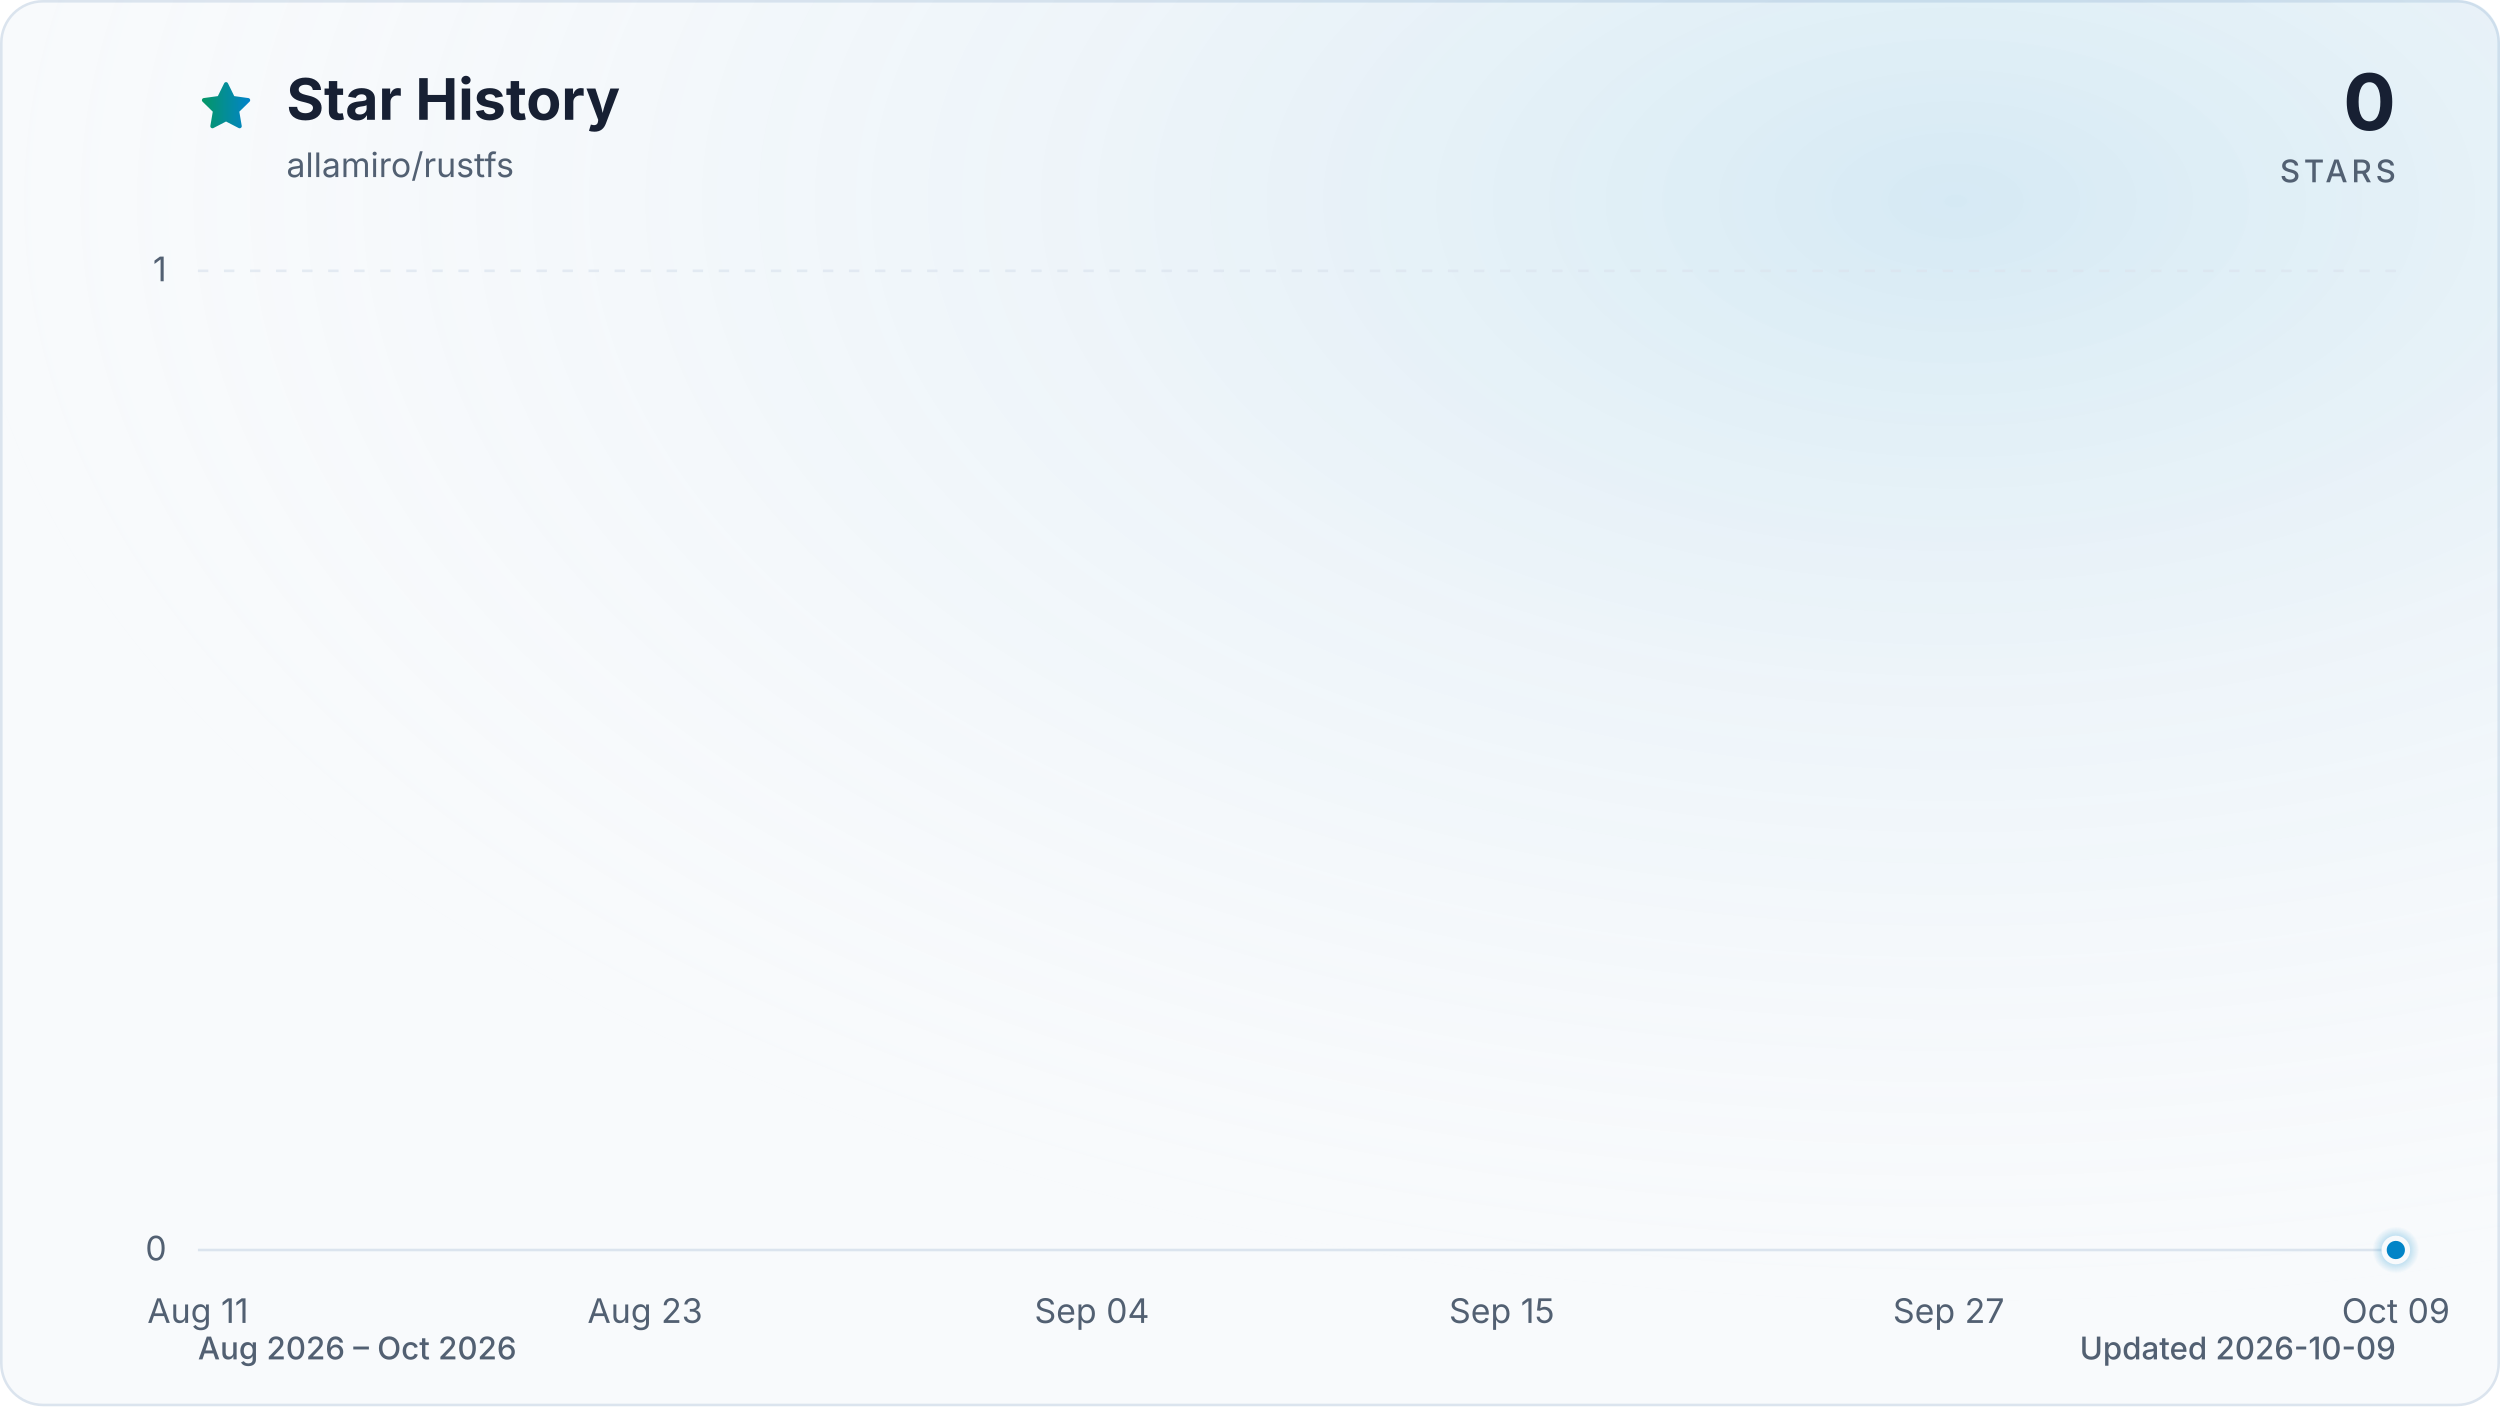
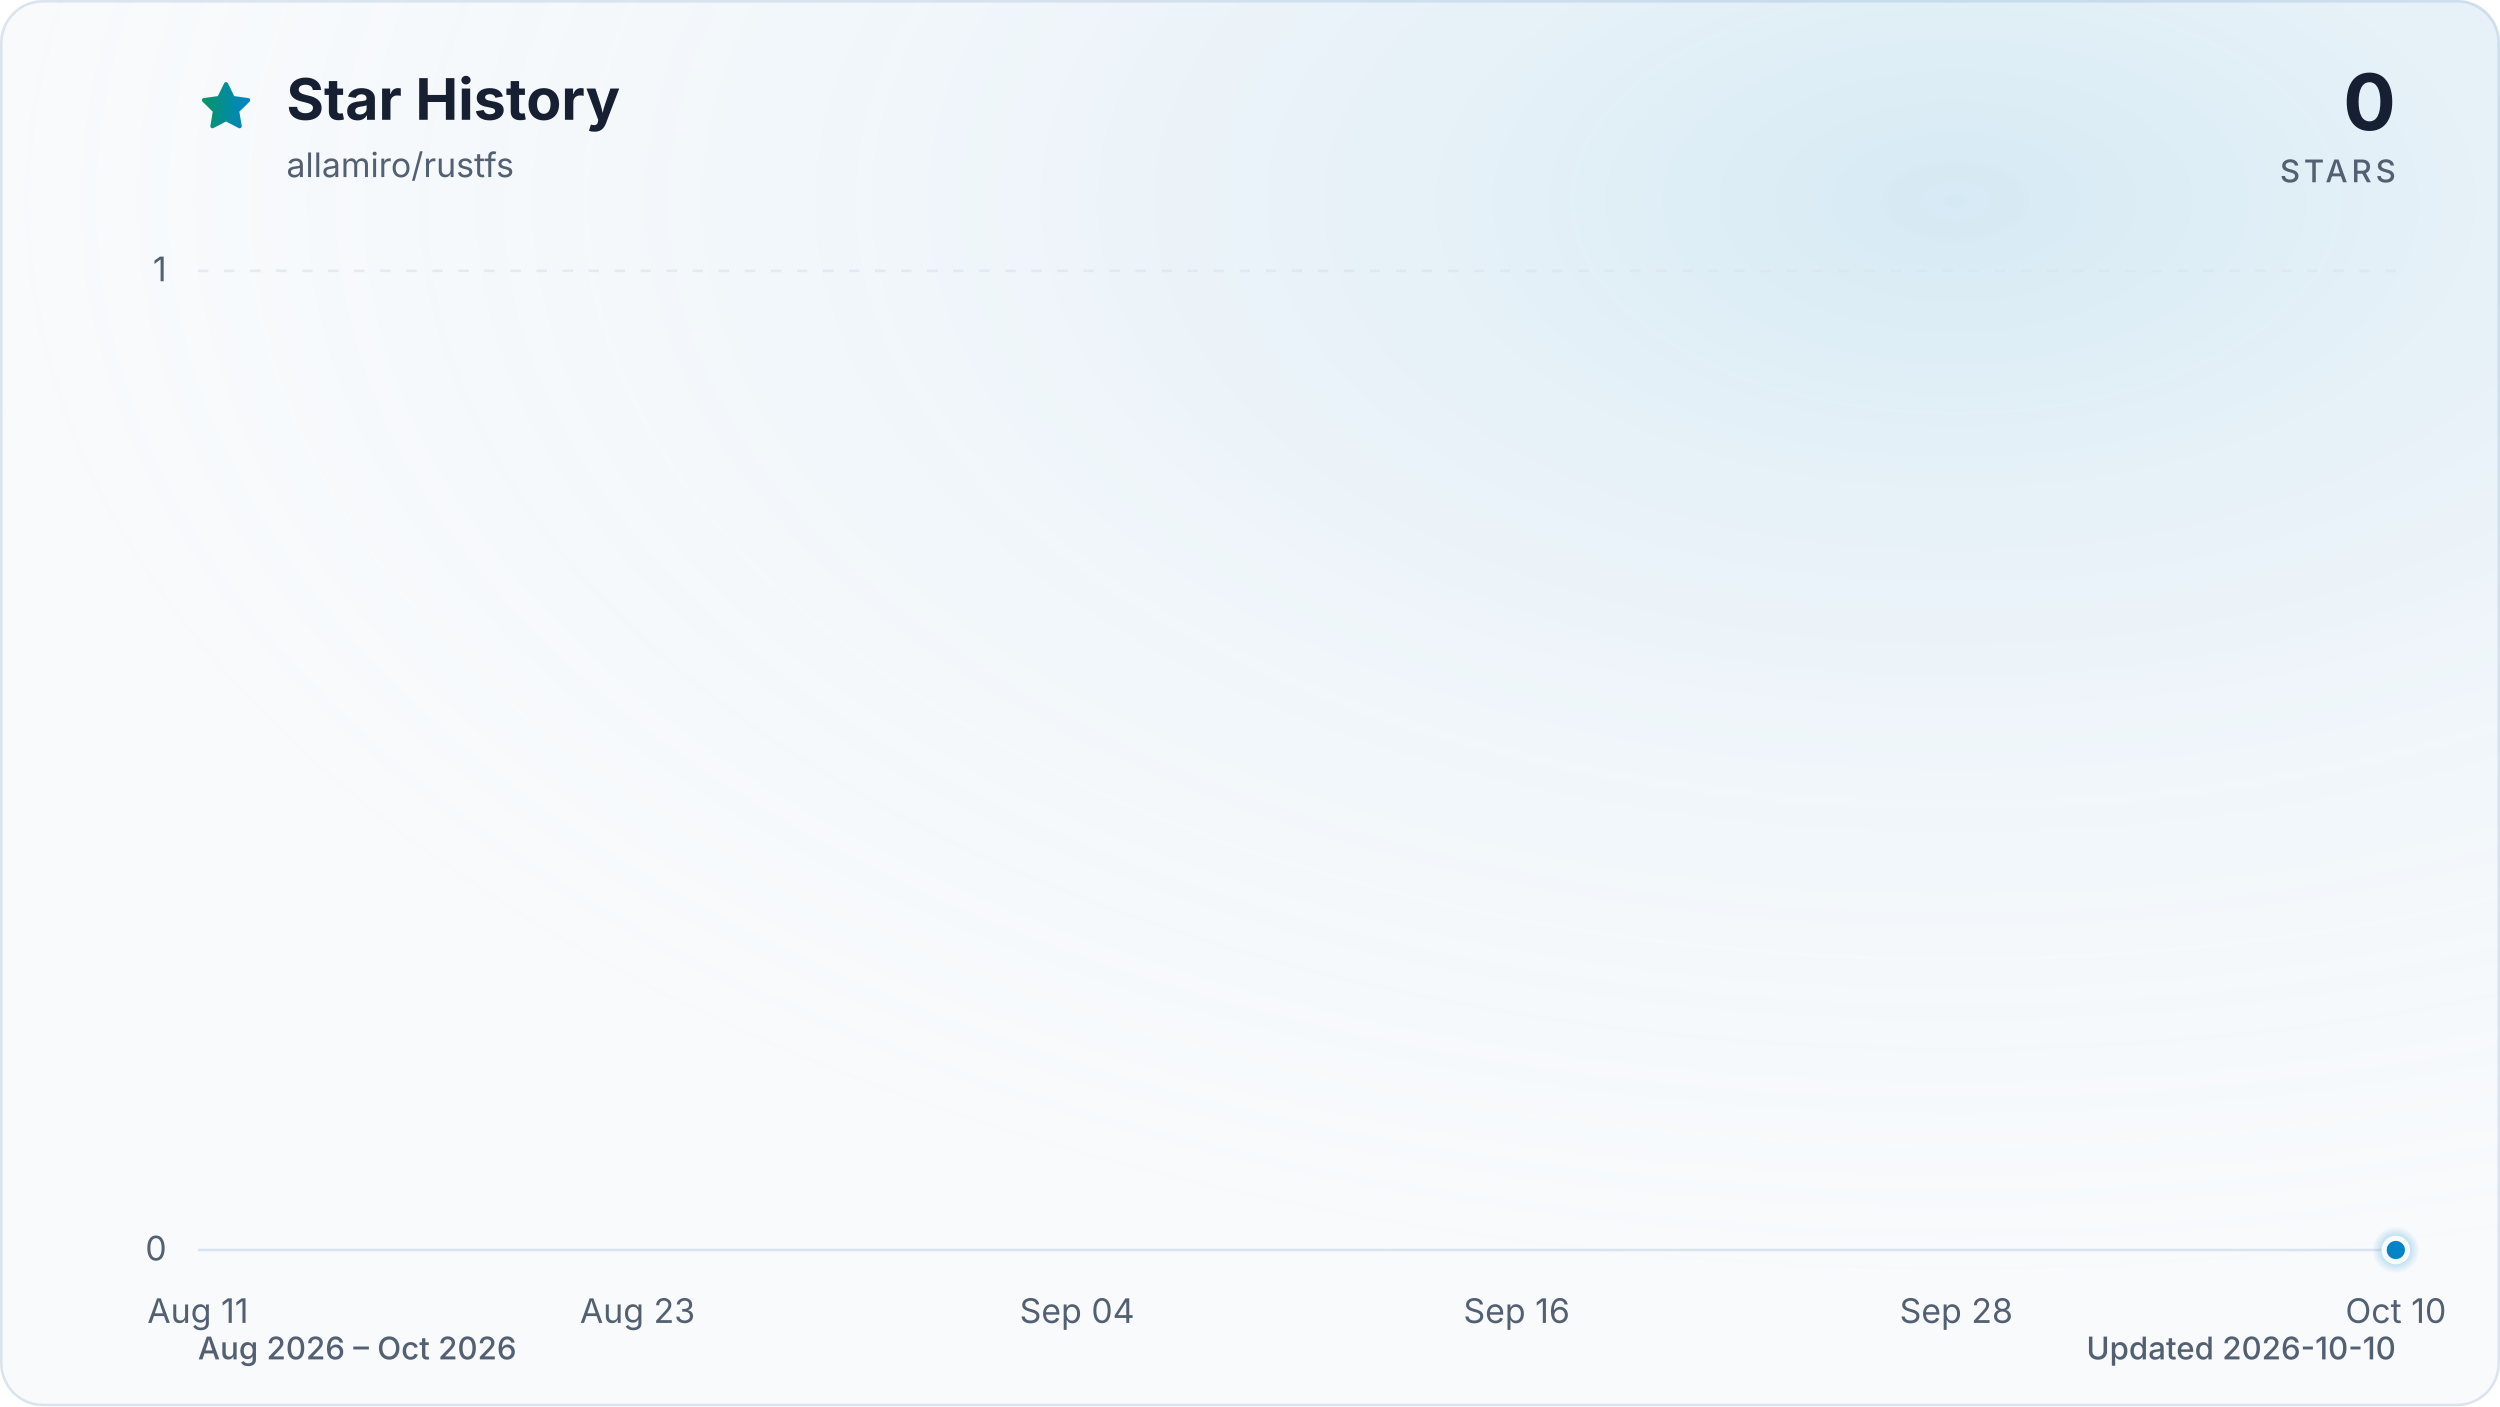
<svg xmlns="http://www.w3.org/2000/svg" viewBox="0 0 960 540" role="img" aria-labelledby="title description" data-style="gradient" data-variant="glow" data-animated="true">
  <defs>
    <linearGradient id="trend" x1="0" y1="0" x2="1" y2="0">
      <stop offset="0%" stop-color="#059669" />
      <stop offset="100%" stop-color="#0284c7" />
    </linearGradient>
    <linearGradient id="area" x1="0" y1="0" x2="0" y2="1">
      <stop offset="0%" stop-color="#059669" stop-opacity="0.30" />
      <stop offset="55%" stop-color="#0284c7" stop-opacity="0.10" />
      <stop offset="100%" stop-color="#0284c7" stop-opacity="0.01" />
    </linearGradient>
    <radialGradient id="marker-halo" cx="50%" cy="50%" r="50%">
      <stop offset="0%" stop-color="#0284c7" stop-opacity="0.55" />
      <stop offset="100%" stop-color="#0284c7" stop-opacity="0" />
    </radialGradient>
    <radialGradient id="surface-glow" cx="78%" cy="14%" r="80%">
      <stop offset="0%" stop-color="#0284c7" stop-opacity="0.14" />
      <stop offset="100%" stop-color="#f8fafc" stop-opacity="0" />
    </radialGradient>
    <filter id="trend-glow" x="-20%" y="-20%" width="140%" height="140%">
      <feGaussianBlur stdDeviation="7" />
    </filter>
  </defs>
  <style>
.trend-enter{transform-box:fill-box;transform-origin:center;animation:trend-enter 520ms cubic-bezier(0.16,1,0.3,1)}
.marker-enter{transform-box:fill-box;transform-origin:center;animation:marker-enter 320ms cubic-bezier(0.16,1,0.3,1) 200ms both}
.marker-pulse{transform-box:fill-box;transform-origin:center;animation:marker-pulse 2.6s ease-out infinite}
@keyframes trend-enter{from{opacity:.35;transform:translateY(10px)}to{opacity:1;transform:translateY(0)}}
@keyframes marker-enter{from{opacity:0;transform:scale(.4)}to{opacity:1;transform:scale(1)}}
@keyframes marker-pulse{0%{opacity:.5;transform:scale(.7)}70%,100%{opacity:0;transform:scale(2.1)}}
@media (prefers-reduced-motion:reduce){.trend-enter,.marker-enter,.marker-pulse{animation:none!important}}
@media (prefers-reduced-motion:reduce){.marker-pulse{opacity:0}}
</style>
  <rect x="0.5" y="0.5" width="959" height="539" fill="#f8fafc" stroke="#dbe4ee" stroke-width="1" rx="16" />
  <rect width="960" height="540" fill="url(#surface-glow)" rx="16" />
  <path d="M12 2.6l2.9 5.9 6.5.9-4.7 4.6 1.1 6.5-5.8-3-5.8 3 1.1-6.5-4.7-4.6 6.5-.9L12 2.6Z" transform="translate(76 30) scale(.9)" fill="url(#trend)" stroke="url(#trend)" stroke-width="1.8" stroke-linejoin="round" aria-hidden="true" />
  <text x="110" y="46" fill="#172033" font-family="ui-sans-serif, system-ui, -apple-system, BlinkMacSystemFont, 'Segoe UI', sans-serif" font-size="22" font-weight="700">Star History</text>
  <text x="110" y="68" fill="#526072" font-family="ui-sans-serif, system-ui, -apple-system, BlinkMacSystemFont, 'Segoe UI', sans-serif" font-size="13">allamiro/rustfs</text>
  <text x="920" y="50" fill="#172033" font-family="ui-sans-serif, system-ui, -apple-system, BlinkMacSystemFont, 'Segoe UI', sans-serif" font-size="30" font-weight="700" text-anchor="end">0</text>
  <text x="920" y="70" fill="#526072" font-family="ui-sans-serif, system-ui, -apple-system, BlinkMacSystemFont, 'Segoe UI', sans-serif" font-size="12" font-weight="500" letter-spacing="1.5" text-anchor="end">STARS</text>
  <line x1="76" y1="480.0" x2="920" y2="480.0" stroke="#dbe4ee" stroke-width="1" stroke-dasharray="0" opacity="1" />
  <text x="64" y="484.0" fill="#526072" font-family="ui-sans-serif, system-ui, -apple-system, BlinkMacSystemFont, 'Segoe UI', sans-serif" font-size="13" text-anchor="end">0</text>
  <line x1="76" y1="104.0" x2="920" y2="104.0" stroke="#dbe4ee" stroke-width="1" stroke-dasharray="4 6" opacity="0.7" />
  <text x="64" y="108.0" fill="#526072" font-family="ui-sans-serif, system-ui, -apple-system, BlinkMacSystemFont, 'Segoe UI', sans-serif" font-size="13" text-anchor="end">1</text>
  <text x="76.0" y="508" fill="#526072" font-family="ui-sans-serif, system-ui, -apple-system, BlinkMacSystemFont, 'Segoe UI', sans-serif" font-size="13" text-anchor="middle">Aug 11</text>
-   <text x="247.7" y="508" fill="#526072" font-family="ui-sans-serif, system-ui, -apple-system, BlinkMacSystemFont, 'Segoe UI', sans-serif" font-size="13" text-anchor="middle">Aug 23</text>
-   <text x="419.3" y="508" fill="#526072" font-family="ui-sans-serif, system-ui, -apple-system, BlinkMacSystemFont, 'Segoe UI', sans-serif" font-size="13" text-anchor="middle">Sep 04</text>
-   <text x="576.7" y="508" fill="#526072" font-family="ui-sans-serif, system-ui, -apple-system, BlinkMacSystemFont, 'Segoe UI', sans-serif" font-size="13" text-anchor="middle">Sep 15</text>
-   <text x="748.3" y="508" fill="#526072" font-family="ui-sans-serif, system-ui, -apple-system, BlinkMacSystemFont, 'Segoe UI', sans-serif" font-size="13" text-anchor="middle">Sep 27</text>
-   <text x="920.0" y="508" fill="#526072" font-family="ui-sans-serif, system-ui, -apple-system, BlinkMacSystemFont, 'Segoe UI', sans-serif" font-size="13" text-anchor="middle">Oct 09</text>
+   <text x="244.8" y="508" fill="#526072" font-family="ui-sans-serif, system-ui, -apple-system, BlinkMacSystemFont, 'Segoe UI', sans-serif" font-size="13" text-anchor="middle">Aug 23</text>
+   <text x="413.6" y="508" fill="#526072" font-family="ui-sans-serif, system-ui, -apple-system, BlinkMacSystemFont, 'Segoe UI', sans-serif" font-size="13" text-anchor="middle">Sep 04</text>
+   <text x="582.4" y="508" fill="#526072" font-family="ui-sans-serif, system-ui, -apple-system, BlinkMacSystemFont, 'Segoe UI', sans-serif" font-size="13" text-anchor="middle">Sep 16</text>
+   <text x="751.2" y="508" fill="#526072" font-family="ui-sans-serif, system-ui, -apple-system, BlinkMacSystemFont, 'Segoe UI', sans-serif" font-size="13" text-anchor="middle">Sep 28</text>
+   <text x="920.0" y="508" fill="#526072" font-family="ui-sans-serif, system-ui, -apple-system, BlinkMacSystemFont, 'Segoe UI', sans-serif" font-size="13" text-anchor="middle">Oct 10</text>
  <g class="trend-enter">
-     <path d="M 76.0 480.0 C 80.8 480.0, 85.5 480.0, 90.3 480.0 C 95.1 480.0, 99.8 480.0, 104.6 480.0 C 109.4 480.0, 114.1 480.0, 118.9 480.0 C 123.7 480.0, 128.5 480.0, 133.2 480.0 C 138.0 480.0, 142.8 480.0, 147.5 480.0 C 152.3 480.0, 157.1 480.0, 161.8 480.0 C 166.6 480.0, 171.4 480.0, 176.1 480.0 C 180.9 480.0, 185.7 480.0, 190.4 480.0 C 195.2 480.0, 200.0 480.0, 204.7 480.0 C 209.5 480.0, 214.3 480.0, 219.1 480.0 C 223.8 480.0, 228.6 480.0, 233.4 480.0 C 238.1 480.0, 242.9 480.0, 247.7 480.0 C 252.4 480.0, 257.2 480.0, 262.0 480.0 C 266.7 480.0, 271.5 480.0, 276.3 480.0 C 281.0 480.0, 285.8 480.0, 290.6 480.0 C 295.3 480.0, 300.1 480.0, 304.9 480.0 C 309.6 480.0, 314.4 480.0, 319.2 480.0 C 324.0 480.0, 328.7 480.0, 333.5 480.0 C 338.3 480.0, 343.0 480.0, 347.8 480.0 C 352.6 480.0, 357.3 480.0, 362.1 480.0 C 366.9 480.0, 371.6 480.0, 376.4 480.0 C 381.2 480.0, 385.9 480.0, 390.7 480.0 C 395.5 480.0, 400.2 480.0, 405.0 480.0 C 409.8 480.0, 414.6 480.0, 419.3 480.0 C 424.1 480.0, 428.9 480.0, 433.6 480.0 C 438.4 480.0, 443.2 480.0, 447.9 480.0 C 452.7 480.0, 457.5 480.0, 462.2 480.0 C 467.0 480.0, 471.8 480.0, 476.5 480.0 C 481.3 480.0, 486.1 480.0, 490.8 480.0 C 495.6 480.0, 500.4 480.0, 505.2 480.0 C 509.9 480.0, 514.7 480.0, 519.5 480.0 C 524.2 480.0, 529.0 480.0, 533.8 480.0 C 538.5 480.0, 543.3 480.0, 548.1 480.0 C 552.8 480.0, 557.6 480.0, 562.4 480.0 C 567.1 480.0, 571.9 480.0, 576.7 480.0 C 581.4 480.0, 586.2 480.0, 591.0 480.0 C 595.8 480.0, 600.5 480.0, 605.3 480.0 C 610.1 480.0, 614.8 480.0, 619.6 480.0 C 624.4 480.0, 629.1 480.0, 633.9 480.0 C 638.7 480.0, 643.4 480.0, 648.2 480.0 C 653.0 480.0, 657.7 480.0, 662.5 480.0 C 667.3 480.0, 672.0 480.0, 676.8 480.0 C 681.6 480.0, 686.4 480.0, 691.1 480.0 C 695.9 480.0, 700.7 480.0, 705.4 480.0 C 710.2 480.0, 715.0 480.0, 719.7 480.0 C 724.5 480.0, 729.3 480.0, 734.0 480.0 C 738.8 480.0, 743.6 480.0, 748.3 480.0 C 753.1 480.0, 757.9 480.0, 762.6 480.0 C 767.4 480.0, 772.2 480.0, 776.9 480.0 C 781.7 480.0, 786.5 480.0, 791.3 480.0 C 796.0 480.0, 800.8 480.0, 805.6 480.0 C 810.3 480.0, 815.1 480.0, 819.9 480.0 C 824.6 480.0, 829.4 480.0, 834.2 480.0 C 838.9 480.0, 843.7 480.0, 848.5 480.0 C 853.2 480.0, 858.0 480.0, 862.8 480.0 C 867.5 480.0, 872.3 480.0, 877.1 480.0 C 881.9 480.0, 886.6 480.0, 891.4 480.0 C 896.2 480.0, 900.9 480.0, 905.7 480.0 C 910.5 480.0, 915.2 480.0, 920.0 480.0 L 920.0 480.0 L 76.0 480.0 Z" fill="url(#area)" />
-     <path d="M 76.0 480.0 C 80.8 480.0, 85.5 480.0, 90.3 480.0 C 95.1 480.0, 99.8 480.0, 104.6 480.0 C 109.4 480.0, 114.1 480.0, 118.9 480.0 C 123.7 480.0, 128.5 480.0, 133.2 480.0 C 138.0 480.0, 142.8 480.0, 147.5 480.0 C 152.3 480.0, 157.1 480.0, 161.8 480.0 C 166.6 480.0, 171.4 480.0, 176.1 480.0 C 180.9 480.0, 185.7 480.0, 190.4 480.0 C 195.2 480.0, 200.0 480.0, 204.7 480.0 C 209.5 480.0, 214.3 480.0, 219.1 480.0 C 223.8 480.0, 228.6 480.0, 233.4 480.0 C 238.1 480.0, 242.9 480.0, 247.7 480.0 C 252.4 480.0, 257.2 480.0, 262.0 480.0 C 266.7 480.0, 271.5 480.0, 276.3 480.0 C 281.0 480.0, 285.8 480.0, 290.6 480.0 C 295.3 480.0, 300.1 480.0, 304.9 480.0 C 309.6 480.0, 314.4 480.0, 319.2 480.0 C 324.0 480.0, 328.7 480.0, 333.5 480.0 C 338.3 480.0, 343.0 480.0, 347.8 480.0 C 352.6 480.0, 357.3 480.0, 362.1 480.0 C 366.9 480.0, 371.6 480.0, 376.4 480.0 C 381.2 480.0, 385.9 480.0, 390.7 480.0 C 395.5 480.0, 400.2 480.0, 405.0 480.0 C 409.8 480.0, 414.6 480.0, 419.3 480.0 C 424.1 480.0, 428.9 480.0, 433.6 480.0 C 438.4 480.0, 443.2 480.0, 447.9 480.0 C 452.7 480.0, 457.5 480.0, 462.2 480.0 C 467.0 480.0, 471.8 480.0, 476.5 480.0 C 481.3 480.0, 486.1 480.0, 490.8 480.0 C 495.6 480.0, 500.4 480.0, 505.2 480.0 C 509.9 480.0, 514.7 480.0, 519.5 480.0 C 524.2 480.0, 529.0 480.0, 533.8 480.0 C 538.5 480.0, 543.3 480.0, 548.1 480.0 C 552.8 480.0, 557.6 480.0, 562.4 480.0 C 567.1 480.0, 571.9 480.0, 576.7 480.0 C 581.4 480.0, 586.2 480.0, 591.0 480.0 C 595.8 480.0, 600.5 480.0, 605.3 480.0 C 610.1 480.0, 614.8 480.0, 619.6 480.0 C 624.4 480.0, 629.1 480.0, 633.9 480.0 C 638.7 480.0, 643.4 480.0, 648.2 480.0 C 653.0 480.0, 657.7 480.0, 662.5 480.0 C 667.3 480.0, 672.0 480.0, 676.8 480.0 C 681.6 480.0, 686.4 480.0, 691.1 480.0 C 695.9 480.0, 700.7 480.0, 705.4 480.0 C 710.2 480.0, 715.0 480.0, 719.7 480.0 C 724.5 480.0, 729.3 480.0, 734.0 480.0 C 738.8 480.0, 743.6 480.0, 748.3 480.0 C 753.1 480.0, 757.9 480.0, 762.6 480.0 C 767.4 480.0, 772.2 480.0, 776.9 480.0 C 781.7 480.0, 786.5 480.0, 791.3 480.0 C 796.0 480.0, 800.8 480.0, 805.6 480.0 C 810.3 480.0, 815.1 480.0, 819.9 480.0 C 824.6 480.0, 829.4 480.0, 834.2 480.0 C 838.9 480.0, 843.7 480.0, 848.5 480.0 C 853.2 480.0, 858.0 480.0, 862.8 480.0 C 867.5 480.0, 872.3 480.0, 877.1 480.0 C 881.9 480.0, 886.6 480.0, 891.4 480.0 C 896.2 480.0, 900.9 480.0, 905.7 480.0 C 910.5 480.0, 915.2 480.0, 920.0 480.0" fill="none" stroke="url(#trend)" stroke-width="12" stroke-linecap="round" stroke-linejoin="round" opacity="0.16" filter="url(#trend-glow)" />
-     <path d="M 76.0 480.0 C 80.8 480.0, 85.5 480.0, 90.3 480.0 C 95.1 480.0, 99.8 480.0, 104.6 480.0 C 109.4 480.0, 114.1 480.0, 118.9 480.0 C 123.7 480.0, 128.5 480.0, 133.2 480.0 C 138.0 480.0, 142.8 480.0, 147.5 480.0 C 152.3 480.0, 157.1 480.0, 161.8 480.0 C 166.6 480.0, 171.4 480.0, 176.1 480.0 C 180.9 480.0, 185.7 480.0, 190.4 480.0 C 195.2 480.0, 200.0 480.0, 204.7 480.0 C 209.5 480.0, 214.3 480.0, 219.1 480.0 C 223.8 480.0, 228.6 480.0, 233.4 480.0 C 238.1 480.0, 242.9 480.0, 247.7 480.0 C 252.4 480.0, 257.2 480.0, 262.0 480.0 C 266.7 480.0, 271.5 480.0, 276.3 480.0 C 281.0 480.0, 285.8 480.0, 290.6 480.0 C 295.3 480.0, 300.1 480.0, 304.9 480.0 C 309.6 480.0, 314.4 480.0, 319.2 480.0 C 324.0 480.0, 328.7 480.0, 333.5 480.0 C 338.3 480.0, 343.0 480.0, 347.8 480.0 C 352.6 480.0, 357.3 480.0, 362.1 480.0 C 366.9 480.0, 371.6 480.0, 376.4 480.0 C 381.2 480.0, 385.9 480.0, 390.7 480.0 C 395.5 480.0, 400.2 480.0, 405.0 480.0 C 409.8 480.0, 414.6 480.0, 419.3 480.0 C 424.1 480.0, 428.9 480.0, 433.6 480.0 C 438.4 480.0, 443.2 480.0, 447.9 480.0 C 452.7 480.0, 457.5 480.0, 462.2 480.0 C 467.0 480.0, 471.8 480.0, 476.5 480.0 C 481.3 480.0, 486.1 480.0, 490.8 480.0 C 495.6 480.0, 500.4 480.0, 505.2 480.0 C 509.9 480.0, 514.7 480.0, 519.5 480.0 C 524.2 480.0, 529.0 480.0, 533.8 480.0 C 538.5 480.0, 543.3 480.0, 548.1 480.0 C 552.8 480.0, 557.6 480.0, 562.4 480.0 C 567.1 480.0, 571.9 480.0, 576.7 480.0 C 581.4 480.0, 586.2 480.0, 591.0 480.0 C 595.8 480.0, 600.5 480.0, 605.3 480.0 C 610.1 480.0, 614.8 480.0, 619.6 480.0 C 624.4 480.0, 629.1 480.0, 633.9 480.0 C 638.7 480.0, 643.4 480.0, 648.2 480.0 C 653.0 480.0, 657.7 480.0, 662.5 480.0 C 667.3 480.0, 672.0 480.0, 676.8 480.0 C 681.6 480.0, 686.4 480.0, 691.1 480.0 C 695.9 480.0, 700.7 480.0, 705.4 480.0 C 710.2 480.0, 715.0 480.0, 719.7 480.0 C 724.5 480.0, 729.3 480.0, 734.0 480.0 C 738.8 480.0, 743.6 480.0, 748.3 480.0 C 753.1 480.0, 757.9 480.0, 762.6 480.0 C 767.4 480.0, 772.2 480.0, 776.9 480.0 C 781.7 480.0, 786.5 480.0, 791.3 480.0 C 796.0 480.0, 800.8 480.0, 805.6 480.0 C 810.3 480.0, 815.1 480.0, 819.9 480.0 C 824.6 480.0, 829.4 480.0, 834.2 480.0 C 838.9 480.0, 843.7 480.0, 848.5 480.0 C 853.2 480.0, 858.0 480.0, 862.8 480.0 C 867.5 480.0, 872.3 480.0, 877.1 480.0 C 881.9 480.0, 886.6 480.0, 891.4 480.0 C 896.2 480.0, 900.9 480.0, 905.7 480.0 C 910.5 480.0, 915.2 480.0, 920.0 480.0" fill="none" stroke="url(#trend)" stroke-width="3" stroke-linecap="round" stroke-linejoin="round" />
+     <path d="M 76.0 480.0 C 80.7 480.0, 85.4 480.0, 90.1 480.0 C 94.8 480.0, 99.4 480.0, 104.1 480.0 C 108.8 480.0, 113.5 480.0, 118.2 480.0 C 122.9 480.0, 127.6 480.0, 132.3 480.0 C 137.0 480.0, 141.6 480.0, 146.3 480.0 C 151.0 480.0, 155.7 480.0, 160.4 480.0 C 165.1 480.0, 169.8 480.0, 174.5 480.0 C 179.2 480.0, 183.8 480.0, 188.5 480.0 C 193.2 480.0, 197.9 480.0, 202.6 480.0 C 207.3 480.0, 212.0 480.0, 216.7 480.0 C 221.4 480.0, 226.0 480.0, 230.7 480.0 C 235.4 480.0, 240.1 480.0, 244.8 480.0 C 249.5 480.0, 254.2 480.0, 258.9 480.0 C 263.6 480.0, 268.2 480.0, 272.9 480.0 C 277.6 480.0, 282.3 480.0, 287.0 480.0 C 291.7 480.0, 296.4 480.0, 301.1 480.0 C 305.8 480.0, 310.4 480.0, 315.1 480.0 C 319.8 480.0, 324.5 480.0, 329.2 480.0 C 333.9 480.0, 338.6 480.0, 343.3 480.0 C 348.0 480.0, 352.6 480.0, 357.3 480.0 C 362.0 480.0, 366.7 480.0, 371.4 480.0 C 376.1 480.0, 380.8 480.0, 385.5 480.0 C 390.2 480.0, 394.8 480.0, 399.5 480.0 C 404.2 480.0, 408.9 480.0, 413.6 480.0 C 418.3 480.0, 423.0 480.0, 427.7 480.0 C 432.4 480.0, 437.0 480.0, 441.7 480.0 C 446.4 480.0, 451.1 480.0, 455.8 480.0 C 460.5 480.0, 465.2 480.0, 469.9 480.0 C 474.6 480.0, 479.2 480.0, 483.9 480.0 C 488.6 480.0, 493.3 480.0, 498.0 480.0 C 502.7 480.0, 507.4 480.0, 512.1 480.0 C 516.8 480.0, 521.4 480.0, 526.1 480.0 C 530.8 480.0, 535.5 480.0, 540.2 480.0 C 544.9 480.0, 549.6 480.0, 554.3 480.0 C 559.0 480.0, 563.6 480.0, 568.3 480.0 C 573.0 480.0, 577.7 480.0, 582.4 480.0 C 587.1 480.0, 591.8 480.0, 596.5 480.0 C 601.2 480.0, 605.8 480.0, 610.5 480.0 C 615.2 480.0, 619.9 480.0, 624.6 480.0 C 629.3 480.0, 634.0 480.0, 638.7 480.0 C 643.4 480.0, 648.0 480.0, 652.7 480.0 C 657.4 480.0, 662.1 480.0, 666.8 480.0 C 671.5 480.0, 676.2 480.0, 680.9 480.0 C 685.6 480.0, 690.2 480.0, 694.9 480.0 C 699.6 480.0, 704.3 480.0, 709.0 480.0 C 713.7 480.0, 718.4 480.0, 723.1 480.0 C 727.8 480.0, 732.4 480.0, 737.1 480.0 C 741.8 480.0, 746.5 480.0, 751.2 480.0 C 755.9 480.0, 760.6 480.0, 765.3 480.0 C 770.0 480.0, 774.6 480.0, 779.3 480.0 C 784.0 480.0, 788.7 480.0, 793.4 480.0 C 798.1 480.0, 802.8 480.0, 807.5 480.0 C 812.2 480.0, 816.8 480.0, 821.5 480.0 C 826.2 480.0, 830.9 480.0, 835.6 480.0 C 840.3 480.0, 845.0 480.0, 849.7 480.0 C 854.4 480.0, 859.0 480.0, 863.7 480.0 C 868.4 480.0, 873.1 480.0, 877.8 480.0 C 882.5 480.0, 887.2 480.0, 891.9 480.0 C 896.6 480.0, 901.2 480.0, 905.9 480.0 C 910.6 480.0, 915.3 480.0, 920.0 480.0 L 920.0 480.0 L 76.0 480.0 Z" fill="url(#area)" />
+     <path d="M 76.0 480.0 C 80.7 480.0, 85.4 480.0, 90.1 480.0 C 94.8 480.0, 99.4 480.0, 104.1 480.0 C 108.8 480.0, 113.5 480.0, 118.2 480.0 C 122.9 480.0, 127.6 480.0, 132.3 480.0 C 137.0 480.0, 141.6 480.0, 146.3 480.0 C 151.0 480.0, 155.7 480.0, 160.4 480.0 C 165.1 480.0, 169.8 480.0, 174.5 480.0 C 179.2 480.0, 183.8 480.0, 188.5 480.0 C 193.2 480.0, 197.9 480.0, 202.6 480.0 C 207.3 480.0, 212.0 480.0, 216.7 480.0 C 221.4 480.0, 226.0 480.0, 230.7 480.0 C 235.4 480.0, 240.1 480.0, 244.8 480.0 C 249.5 480.0, 254.2 480.0, 258.9 480.0 C 263.6 480.0, 268.2 480.0, 272.9 480.0 C 277.6 480.0, 282.3 480.0, 287.0 480.0 C 291.7 480.0, 296.4 480.0, 301.1 480.0 C 305.8 480.0, 310.4 480.0, 315.1 480.0 C 319.8 480.0, 324.5 480.0, 329.2 480.0 C 333.9 480.0, 338.6 480.0, 343.3 480.0 C 348.0 480.0, 352.6 480.0, 357.3 480.0 C 362.0 480.0, 366.7 480.0, 371.4 480.0 C 376.1 480.0, 380.8 480.0, 385.5 480.0 C 390.2 480.0, 394.8 480.0, 399.5 480.0 C 404.2 480.0, 408.9 480.0, 413.6 480.0 C 418.3 480.0, 423.0 480.0, 427.7 480.0 C 432.4 480.0, 437.0 480.0, 441.7 480.0 C 446.4 480.0, 451.1 480.0, 455.8 480.0 C 460.5 480.0, 465.2 480.0, 469.9 480.0 C 474.6 480.0, 479.2 480.0, 483.9 480.0 C 488.6 480.0, 493.3 480.0, 498.0 480.0 C 502.7 480.0, 507.4 480.0, 512.1 480.0 C 516.8 480.0, 521.4 480.0, 526.1 480.0 C 530.8 480.0, 535.5 480.0, 540.2 480.0 C 544.9 480.0, 549.6 480.0, 554.3 480.0 C 559.0 480.0, 563.6 480.0, 568.3 480.0 C 573.0 480.0, 577.7 480.0, 582.4 480.0 C 587.1 480.0, 591.8 480.0, 596.5 480.0 C 601.2 480.0, 605.8 480.0, 610.5 480.0 C 615.2 480.0, 619.9 480.0, 624.6 480.0 C 629.3 480.0, 634.0 480.0, 638.7 480.0 C 643.4 480.0, 648.0 480.0, 652.7 480.0 C 657.4 480.0, 662.1 480.0, 666.8 480.0 C 671.5 480.0, 676.2 480.0, 680.9 480.0 C 685.6 480.0, 690.2 480.0, 694.9 480.0 C 699.6 480.0, 704.3 480.0, 709.0 480.0 C 713.7 480.0, 718.4 480.0, 723.1 480.0 C 727.8 480.0, 732.4 480.0, 737.1 480.0 C 741.8 480.0, 746.5 480.0, 751.2 480.0 C 755.9 480.0, 760.6 480.0, 765.3 480.0 C 770.0 480.0, 774.6 480.0, 779.3 480.0 C 784.0 480.0, 788.7 480.0, 793.4 480.0 C 798.1 480.0, 802.8 480.0, 807.5 480.0 C 812.2 480.0, 816.8 480.0, 821.5 480.0 C 826.2 480.0, 830.9 480.0, 835.6 480.0 C 840.3 480.0, 845.0 480.0, 849.7 480.0 C 854.4 480.0, 859.0 480.0, 863.7 480.0 C 868.4 480.0, 873.1 480.0, 877.8 480.0 C 882.5 480.0, 887.2 480.0, 891.9 480.0 C 896.6 480.0, 901.2 480.0, 905.9 480.0 C 910.6 480.0, 915.3 480.0, 920.0 480.0" fill="none" stroke="url(#trend)" stroke-width="12" stroke-linecap="round" stroke-linejoin="round" opacity="0.16" filter="url(#trend-glow)" />
+     <path d="M 76.0 480.0 C 80.7 480.0, 85.4 480.0, 90.1 480.0 C 94.8 480.0, 99.4 480.0, 104.1 480.0 C 108.8 480.0, 113.5 480.0, 118.2 480.0 C 122.9 480.0, 127.6 480.0, 132.3 480.0 C 137.0 480.0, 141.6 480.0, 146.3 480.0 C 151.0 480.0, 155.7 480.0, 160.4 480.0 C 165.1 480.0, 169.8 480.0, 174.5 480.0 C 179.2 480.0, 183.8 480.0, 188.5 480.0 C 193.2 480.0, 197.9 480.0, 202.6 480.0 C 207.3 480.0, 212.0 480.0, 216.7 480.0 C 221.4 480.0, 226.0 480.0, 230.7 480.0 C 235.4 480.0, 240.1 480.0, 244.8 480.0 C 249.5 480.0, 254.2 480.0, 258.9 480.0 C 263.6 480.0, 268.2 480.0, 272.9 480.0 C 277.6 480.0, 282.3 480.0, 287.0 480.0 C 291.7 480.0, 296.4 480.0, 301.1 480.0 C 305.8 480.0, 310.4 480.0, 315.1 480.0 C 319.8 480.0, 324.5 480.0, 329.2 480.0 C 333.9 480.0, 338.6 480.0, 343.3 480.0 C 348.0 480.0, 352.6 480.0, 357.3 480.0 C 362.0 480.0, 366.7 480.0, 371.4 480.0 C 376.1 480.0, 380.8 480.0, 385.5 480.0 C 390.2 480.0, 394.8 480.0, 399.5 480.0 C 404.2 480.0, 408.9 480.0, 413.6 480.0 C 418.3 480.0, 423.0 480.0, 427.7 480.0 C 432.4 480.0, 437.0 480.0, 441.7 480.0 C 446.4 480.0, 451.1 480.0, 455.8 480.0 C 460.5 480.0, 465.2 480.0, 469.9 480.0 C 474.6 480.0, 479.2 480.0, 483.9 480.0 C 488.6 480.0, 493.3 480.0, 498.0 480.0 C 502.7 480.0, 507.4 480.0, 512.1 480.0 C 516.8 480.0, 521.4 480.0, 526.1 480.0 C 530.8 480.0, 535.5 480.0, 540.2 480.0 C 544.9 480.0, 549.6 480.0, 554.3 480.0 C 559.0 480.0, 563.6 480.0, 568.3 480.0 C 573.0 480.0, 577.7 480.0, 582.4 480.0 C 587.1 480.0, 591.8 480.0, 596.5 480.0 C 601.2 480.0, 605.8 480.0, 610.5 480.0 C 615.2 480.0, 619.9 480.0, 624.6 480.0 C 629.3 480.0, 634.0 480.0, 638.7 480.0 C 643.4 480.0, 648.0 480.0, 652.7 480.0 C 657.4 480.0, 662.1 480.0, 666.8 480.0 C 671.5 480.0, 676.2 480.0, 680.9 480.0 C 685.6 480.0, 690.2 480.0, 694.9 480.0 C 699.6 480.0, 704.3 480.0, 709.0 480.0 C 713.7 480.0, 718.4 480.0, 723.1 480.0 C 727.8 480.0, 732.4 480.0, 737.1 480.0 C 741.8 480.0, 746.5 480.0, 751.2 480.0 C 755.9 480.0, 760.6 480.0, 765.3 480.0 C 770.0 480.0, 774.6 480.0, 779.3 480.0 C 784.0 480.0, 788.7 480.0, 793.4 480.0 C 798.1 480.0, 802.8 480.0, 807.5 480.0 C 812.2 480.0, 816.8 480.0, 821.5 480.0 C 826.2 480.0, 830.9 480.0, 835.6 480.0 C 840.3 480.0, 845.0 480.0, 849.7 480.0 C 854.4 480.0, 859.0 480.0, 863.7 480.0 C 868.4 480.0, 873.1 480.0, 877.8 480.0 C 882.5 480.0, 887.2 480.0, 891.9 480.0 C 896.6 480.0, 901.2 480.0, 905.9 480.0 C 910.6 480.0, 915.3 480.0, 920.0 480.0" fill="none" stroke="url(#trend)" stroke-width="3" stroke-linecap="round" stroke-linejoin="round" />
  </g>
  <g class="marker-enter">
    <circle class="marker-pulse" cx="920.0" cy="480.0" r="9" fill="url(#marker-halo)" />
    <circle cx="920.0" cy="480.0" r="4.5" fill="#0284c7" stroke="#f8fafc" stroke-width="2" />
  </g>
  <text x="76" y="522" fill="#526072" font-family="ui-sans-serif, system-ui, -apple-system, BlinkMacSystemFont, 'Segoe UI', sans-serif" font-size="12" font-weight="500">Aug 2026 – Oct 2026</text>
-   <text x="920" y="522" fill="#526072" font-family="ui-sans-serif, system-ui, -apple-system, BlinkMacSystemFont, 'Segoe UI', sans-serif" font-size="12" font-weight="500" text-anchor="end">Updated 2026-10-09</text>
+   <text x="920" y="522" fill="#526072" font-family="ui-sans-serif, system-ui, -apple-system, BlinkMacSystemFont, 'Segoe UI', sans-serif" font-size="12" font-weight="500" text-anchor="end">Updated 2026-10-10</text>
</svg>
